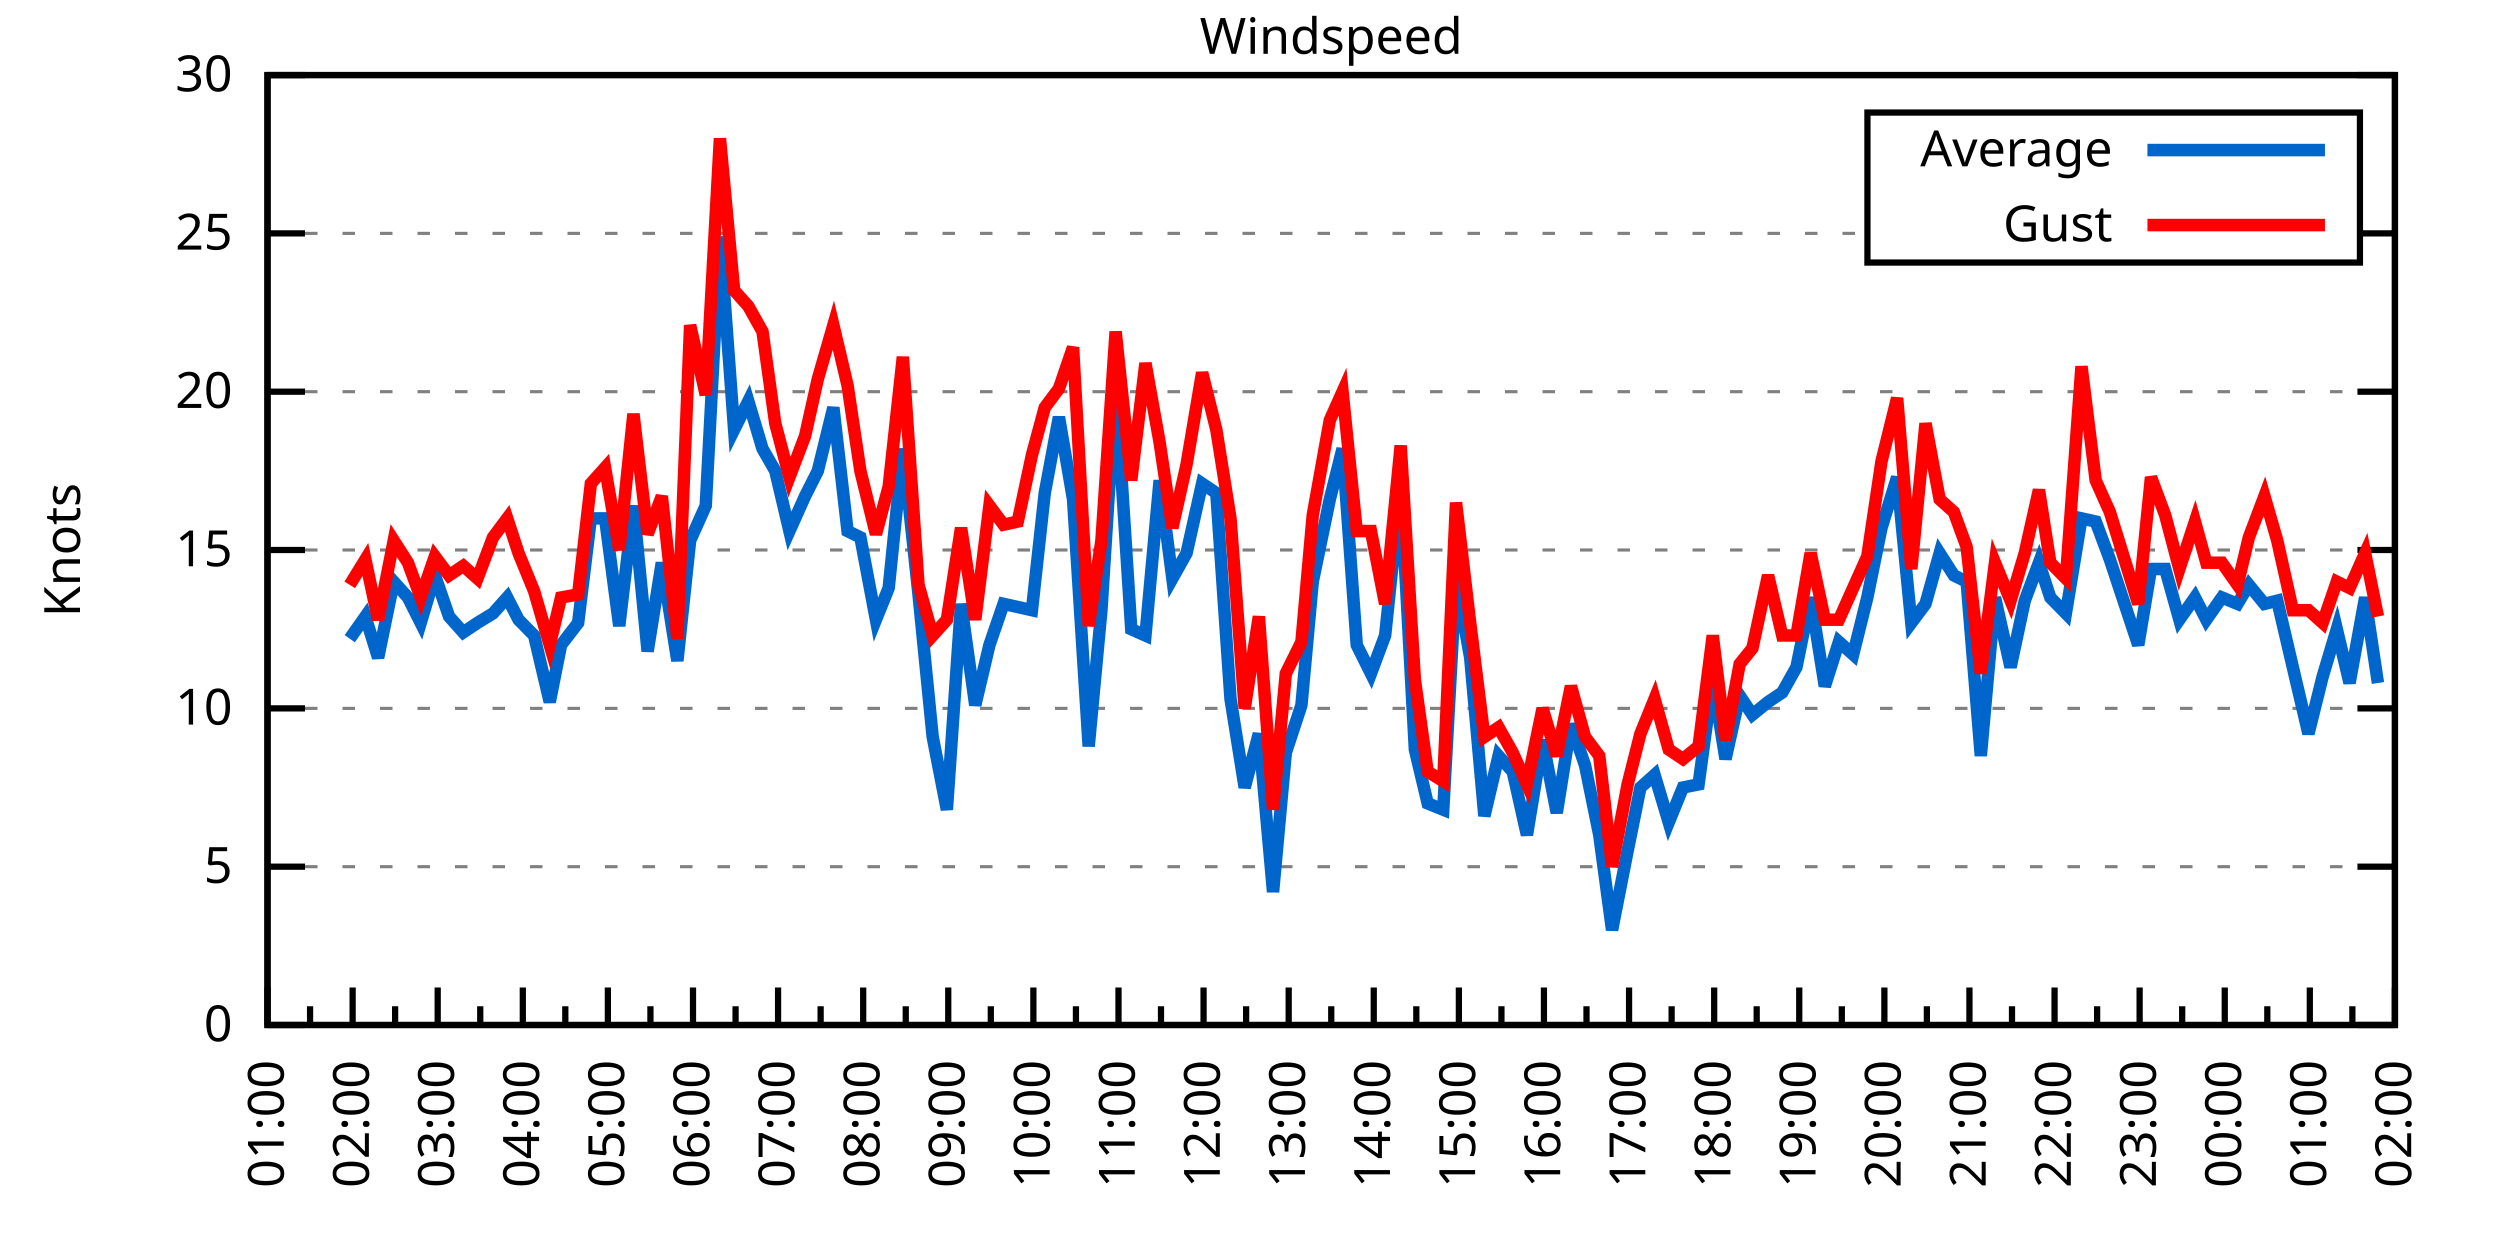
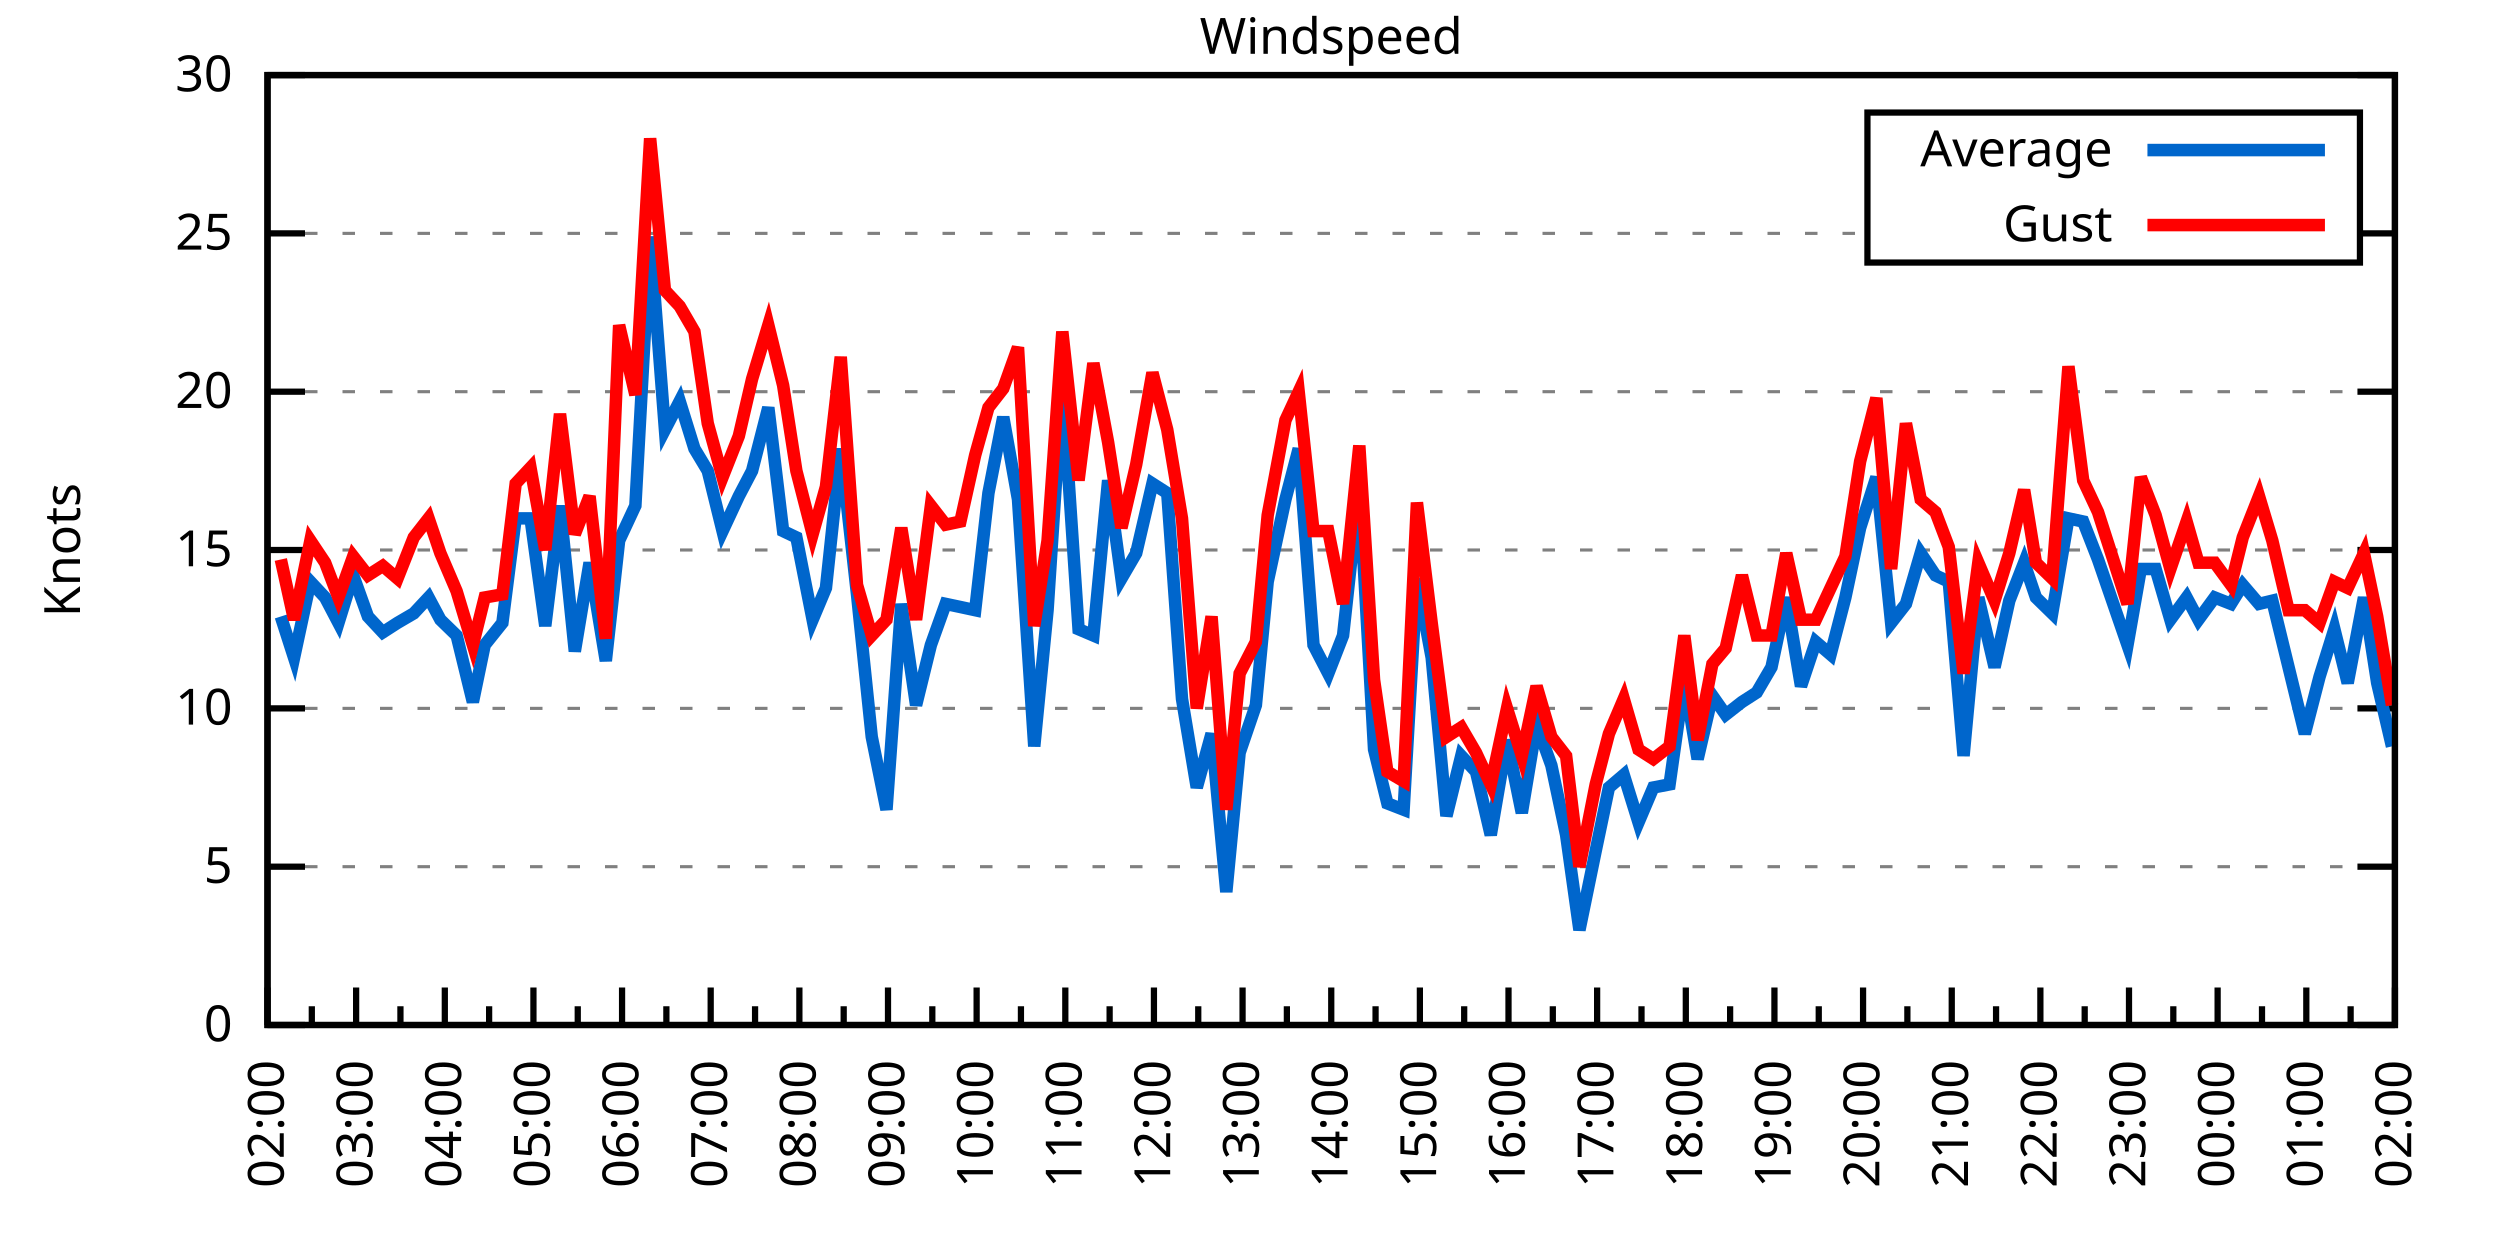
<svg xmlns="http://www.w3.org/2000/svg" xmlns:xlink="http://www.w3.org/1999/xlink" width="400" height="200" viewBox="0 0 400 200">
  <g id="gnuplot_canvas">
    <rect x="0" y="0" width="400" height="200" fill="none" />
    <defs>
      <circle id="gpDot" r="0.5" stroke-width="0.5" stroke="currentColor" />
      <path id="gpPt0" stroke-width="0.333" stroke="currentColor" d="M-1,0 h2 M0,-1 v2" />
      <path id="gpPt1" stroke-width="0.333" stroke="currentColor" d="M-1,-1 L1,1 M1,-1 L-1,1" />
      <path id="gpPt2" stroke-width="0.333" stroke="currentColor" d="M-1,0 L1,0 M0,-1 L0,1 M-1,-1 L1,1 M-1,1 L1,-1" />
      <rect id="gpPt3" stroke-width="0.333" stroke="currentColor" x="-1" y="-1" width="2" height="2" />
      <rect id="gpPt4" stroke-width="0.333" stroke="currentColor" fill="currentColor" x="-1" y="-1" width="2" height="2" />
      <circle id="gpPt5" stroke-width="0.333" stroke="currentColor" cx="0" cy="0" r="1" />
      <use xlink:href="#gpPt5" id="gpPt6" fill="currentColor" stroke="none" />
      <path id="gpPt7" stroke-width="0.333" stroke="currentColor" d="M0,-1.33 L-1.33,0.67 L1.33,0.67 z" />
      <use xlink:href="#gpPt7" id="gpPt8" fill="currentColor" stroke="none" />
      <use xlink:href="#gpPt7" id="gpPt9" stroke="currentColor" transform="rotate(180)" />
      <use xlink:href="#gpPt9" id="gpPt10" fill="currentColor" stroke="none" />
      <use xlink:href="#gpPt3" id="gpPt11" stroke="currentColor" transform="rotate(45)" />
      <use xlink:href="#gpPt11" id="gpPt12" fill="currentColor" stroke="none" />
      <path id="gpPt13" stroke-width="0.333" stroke="currentColor" d="M0,1.330 L1.265,0.411 L0.782,-1.067 L-0.782,-1.076 L-1.265,0.411 z" />
      <use xlink:href="#gpPt13" id="gpPt14" fill="currentColor" stroke="none" />
      <filter id="textbox" filterUnits="objectBoundingBox" x="0" y="0" height="1" width="1">
        <feFlood flood-color="white" flood-opacity="1" result="bgnd" />
        <feComposite in="SourceGraphic" in2="bgnd" operator="atop" />
      </filter>
      <filter id="greybox" filterUnits="objectBoundingBox" x="0" y="0" height="1" width="1">
        <feFlood flood-color="lightgrey" flood-opacity="1" result="grey" />
        <feComposite in="SourceGraphic" in2="grey" operator="atop" />
      </filter>
    </defs>
    <g fill="none" color="white" stroke="currentColor" stroke-width="1.00" stroke-linecap="butt" stroke-linejoin="miter">
</g>
    <g fill="none" color="black" stroke="currentColor" stroke-width="1.00" stroke-linecap="butt" stroke-linejoin="miter">
      <g stroke="none" shape-rendering="crispEdges">
        <polygon fill="rgb(255, 255, 255)" points="42.80,164.00 383.18,164.00 383.18,12.02 42.80,12.02 " />
      </g>
    </g>
    <g fill="none" color="black" stroke="currentColor" stroke-width="1.00" stroke-linecap="butt" stroke-linejoin="miter">
</g>
    <g fill="none" color="black" stroke="black" stroke-width="0.50" stroke-linecap="butt" stroke-linejoin="miter">
</g>
    <g fill="none" color="gray" stroke="currentColor" stroke-width="0.50" stroke-linecap="butt" stroke-linejoin="miter">
      <path stroke="gray" stroke-dasharray="2,4" class="gridline" d="M42.80,164.00 L383.19,164.00  " />
    </g>
    <g fill="none" color="gray" stroke="gray" stroke-width="1.00" stroke-linecap="butt" stroke-linejoin="miter">
</g>
    <g fill="none" color="black" stroke="currentColor" stroke-width="1.00" stroke-linecap="butt" stroke-linejoin="miter">
      <path stroke="black" d="M42.80,164.00 L48.80,164.00 M383.19,164.00 L377.19,164.00  " />
      <g transform="translate(37.20,166.60)" stroke="none" fill="black" font-family="Sans" font-size="8.00" text-anchor="end">
        <text>
          <tspan font-family="Sans"> 0</tspan>
        </text>
      </g>
    </g>
    <g fill="none" color="black" stroke="currentColor" stroke-width="1.00" stroke-linecap="butt" stroke-linejoin="miter">
</g>
    <g fill="none" color="black" stroke="black" stroke-width="0.50" stroke-linecap="butt" stroke-linejoin="miter">
</g>
    <g fill="none" color="gray" stroke="currentColor" stroke-width="0.50" stroke-linecap="butt" stroke-linejoin="miter">
      <path stroke="gray" stroke-dasharray="2,4" class="gridline" d="M42.80,138.67 L383.19,138.67  " />
    </g>
    <g fill="none" color="gray" stroke="gray" stroke-width="1.00" stroke-linecap="butt" stroke-linejoin="miter">
</g>
    <g fill="none" color="black" stroke="currentColor" stroke-width="1.00" stroke-linecap="butt" stroke-linejoin="miter">
      <path stroke="black" d="M42.80,138.67 L48.80,138.67 M383.19,138.67 L377.19,138.67  " />
      <g transform="translate(37.20,141.27)" stroke="none" fill="black" font-family="Sans" font-size="8.00" text-anchor="end">
        <text>
          <tspan font-family="Sans"> 5</tspan>
        </text>
      </g>
    </g>
    <g fill="none" color="black" stroke="currentColor" stroke-width="1.00" stroke-linecap="butt" stroke-linejoin="miter">
</g>
    <g fill="none" color="black" stroke="black" stroke-width="0.50" stroke-linecap="butt" stroke-linejoin="miter">
</g>
    <g fill="none" color="gray" stroke="currentColor" stroke-width="0.50" stroke-linecap="butt" stroke-linejoin="miter">
      <path stroke="gray" stroke-dasharray="2,4" class="gridline" d="M42.80,113.34 L383.19,113.34  " />
    </g>
    <g fill="none" color="gray" stroke="gray" stroke-width="1.00" stroke-linecap="butt" stroke-linejoin="miter">
</g>
    <g fill="none" color="black" stroke="currentColor" stroke-width="1.00" stroke-linecap="butt" stroke-linejoin="miter">
      <path stroke="black" d="M42.80,113.34 L48.80,113.34 M383.19,113.34 L377.19,113.34  " />
      <g transform="translate(37.20,115.94)" stroke="none" fill="black" font-family="Sans" font-size="8.00" text-anchor="end">
        <text>
          <tspan font-family="Sans"> 10</tspan>
        </text>
      </g>
    </g>
    <g fill="none" color="black" stroke="currentColor" stroke-width="1.00" stroke-linecap="butt" stroke-linejoin="miter">
</g>
    <g fill="none" color="black" stroke="black" stroke-width="0.50" stroke-linecap="butt" stroke-linejoin="miter">
</g>
    <g fill="none" color="gray" stroke="currentColor" stroke-width="0.50" stroke-linecap="butt" stroke-linejoin="miter">
      <path stroke="gray" stroke-dasharray="2,4" class="gridline" d="M42.80,88.00 L383.19,88.00  " />
    </g>
    <g fill="none" color="gray" stroke="gray" stroke-width="1.00" stroke-linecap="butt" stroke-linejoin="miter">
</g>
    <g fill="none" color="black" stroke="currentColor" stroke-width="1.00" stroke-linecap="butt" stroke-linejoin="miter">
      <path stroke="black" d="M42.80,88.00 L48.80,88.00 M383.19,88.00 L377.19,88.00  " />
      <g transform="translate(37.20,90.60)" stroke="none" fill="black" font-family="Sans" font-size="8.00" text-anchor="end">
        <text>
          <tspan font-family="Sans"> 15</tspan>
        </text>
      </g>
    </g>
    <g fill="none" color="black" stroke="currentColor" stroke-width="1.00" stroke-linecap="butt" stroke-linejoin="miter">
</g>
    <g fill="none" color="black" stroke="black" stroke-width="0.50" stroke-linecap="butt" stroke-linejoin="miter">
</g>
    <g fill="none" color="gray" stroke="currentColor" stroke-width="0.50" stroke-linecap="butt" stroke-linejoin="miter">
      <path stroke="gray" stroke-dasharray="2,4" class="gridline" d="M42.80,62.67 L383.19,62.67  " />
    </g>
    <g fill="none" color="gray" stroke="gray" stroke-width="1.00" stroke-linecap="butt" stroke-linejoin="miter">
</g>
    <g fill="none" color="black" stroke="currentColor" stroke-width="1.00" stroke-linecap="butt" stroke-linejoin="miter">
      <path stroke="black" d="M42.80,62.67 L48.80,62.67 M383.19,62.67 L377.19,62.67  " />
      <g transform="translate(37.20,65.27)" stroke="none" fill="black" font-family="Sans" font-size="8.00" text-anchor="end">
        <text>
          <tspan font-family="Sans"> 20</tspan>
        </text>
      </g>
    </g>
    <g fill="none" color="black" stroke="currentColor" stroke-width="1.00" stroke-linecap="butt" stroke-linejoin="miter">
</g>
    <g fill="none" color="black" stroke="black" stroke-width="0.50" stroke-linecap="butt" stroke-linejoin="miter">
</g>
    <g fill="none" color="gray" stroke="currentColor" stroke-width="0.50" stroke-linecap="butt" stroke-linejoin="miter">
      <path stroke="gray" stroke-dasharray="2,4" class="gridline" d="M42.80,37.34 L298.79,37.34 M377.59,37.34 L383.19,37.34  " />
    </g>
    <g fill="none" color="gray" stroke="gray" stroke-width="1.00" stroke-linecap="butt" stroke-linejoin="miter">
</g>
    <g fill="none" color="black" stroke="currentColor" stroke-width="1.00" stroke-linecap="butt" stroke-linejoin="miter">
      <path stroke="black" d="M42.80,37.34 L48.80,37.34 M383.19,37.34 L377.19,37.34  " />
      <g transform="translate(37.20,39.94)" stroke="none" fill="black" font-family="Sans" font-size="8.00" text-anchor="end">
        <text>
          <tspan font-family="Sans"> 25</tspan>
        </text>
      </g>
    </g>
    <g fill="none" color="black" stroke="currentColor" stroke-width="1.00" stroke-linecap="butt" stroke-linejoin="miter">
</g>
    <g fill="none" color="black" stroke="black" stroke-width="0.50" stroke-linecap="butt" stroke-linejoin="miter">
</g>
    <g fill="none" color="gray" stroke="currentColor" stroke-width="0.50" stroke-linecap="butt" stroke-linejoin="miter">
      <path stroke="gray" stroke-dasharray="2,4" class="gridline" d="M42.80,12.01 L383.19,12.01  " />
    </g>
    <g fill="none" color="gray" stroke="gray" stroke-width="1.00" stroke-linecap="butt" stroke-linejoin="miter">
</g>
    <g fill="none" color="black" stroke="currentColor" stroke-width="1.00" stroke-linecap="butt" stroke-linejoin="miter">
      <path stroke="black" d="M42.80,12.01 L48.80,12.01 M383.19,12.01 L377.19,12.01  " />
      <g transform="translate(37.20,14.61)" stroke="none" fill="black" font-family="Sans" font-size="8.00" text-anchor="end">
        <text>
          <tspan font-family="Sans"> 30</tspan>
        </text>
      </g>
    </g>
    <g fill="none" color="black" stroke="currentColor" stroke-width="1.00" stroke-linecap="butt" stroke-linejoin="miter">
      <path stroke="black" d="M42.80,164.00 L42.80,158.00  " />
      <g transform="translate(45.40,169.60) rotate(270)" stroke="none" fill="black" font-family="Sans" font-size="8.00" text-anchor="end">
        <text>
+           <tspan font-family="Sans">02:00</tspan>
+         </text>
+       </g>
+     </g>
+     <g fill="none" color="black" stroke="currentColor" stroke-width="1.00" stroke-linecap="butt" stroke-linejoin="miter">
+       <path stroke="black" d="M49.89,164.00 L49.89,161.00 M56.98,164.00 L56.98,158.00  " />
+       <g transform="translate(59.58,169.60) rotate(270)" stroke="none" fill="black" font-family="Sans" font-size="8.00" text-anchor="end">
+         <text>
+           <tspan font-family="Sans">03:00</tspan>
+         </text>
+       </g>
+     </g>
+     <g fill="none" color="black" stroke="currentColor" stroke-width="1.00" stroke-linecap="butt" stroke-linejoin="miter">
+       <path stroke="black" d="M64.07,164.00 L64.07,161.00 M71.17,164.00 L71.17,158.00  " />
+       <g transform="translate(73.77,169.60) rotate(270)" stroke="none" fill="black" font-family="Sans" font-size="8.00" text-anchor="end">
+         <text>
+           <tspan font-family="Sans">04:00</tspan>
+         </text>
+       </g>
+     </g>
+     <g fill="none" color="black" stroke="currentColor" stroke-width="1.00" stroke-linecap="butt" stroke-linejoin="miter">
+       <path stroke="black" d="M78.26,164.00 L78.26,161.00 M85.35,164.00 L85.35,158.00  " />
+       <g transform="translate(87.95,169.60) rotate(270)" stroke="none" fill="black" font-family="Sans" font-size="8.00" text-anchor="end">
+         <text>
+           <tspan font-family="Sans">05:00</tspan>
+         </text>
+       </g>
+     </g>
+     <g fill="none" color="black" stroke="currentColor" stroke-width="1.00" stroke-linecap="butt" stroke-linejoin="miter">
+       <path stroke="black" d="M92.44,164.00 L92.44,161.00 M99.53,164.00 L99.53,158.00  " />
+       <g transform="translate(102.13,169.60) rotate(270)" stroke="none" fill="black" font-family="Sans" font-size="8.00" text-anchor="end">
+         <text>
+           <tspan font-family="Sans">06:00</tspan>
+         </text>
+       </g>
+     </g>
+     <g fill="none" color="black" stroke="currentColor" stroke-width="1.00" stroke-linecap="butt" stroke-linejoin="miter">
+       <path stroke="black" d="M106.62,164.00 L106.62,161.00 M113.71,164.00 L113.71,158.00  " />
+       <g transform="translate(116.31,169.60) rotate(270)" stroke="none" fill="black" font-family="Sans" font-size="8.00" text-anchor="end">
+         <text>
+           <tspan font-family="Sans">07:00</tspan>
+         </text>
+       </g>
+     </g>
+     <g fill="none" color="black" stroke="currentColor" stroke-width="1.00" stroke-linecap="butt" stroke-linejoin="miter">
+       <path stroke="black" d="M120.81,164.00 L120.81,161.00 M127.90,164.00 L127.90,158.00  " />
+       <g transform="translate(130.50,169.60) rotate(270)" stroke="none" fill="black" font-family="Sans" font-size="8.00" text-anchor="end">
+         <text>
+           <tspan font-family="Sans">08:00</tspan>
+         </text>
+       </g>
+     </g>
+     <g fill="none" color="black" stroke="currentColor" stroke-width="1.00" stroke-linecap="butt" stroke-linejoin="miter">
+       <path stroke="black" d="M134.99,164.00 L134.99,161.00 M142.08,164.00 L142.08,158.00  " />
+       <g transform="translate(144.68,169.60) rotate(270)" stroke="none" fill="black" font-family="Sans" font-size="8.00" text-anchor="end">
+         <text>
+           <tspan font-family="Sans">09:00</tspan>
+         </text>
+       </g>
+     </g>
+     <g fill="none" color="black" stroke="currentColor" stroke-width="1.00" stroke-linecap="butt" stroke-linejoin="miter">
+       <path stroke="black" d="M149.17,164.00 L149.17,161.00 M156.26,164.00 L156.26,158.00  " />
+       <g transform="translate(158.86,169.60) rotate(270)" stroke="none" fill="black" font-family="Sans" font-size="8.00" text-anchor="end">
+         <text>
+           <tspan font-family="Sans">10:00</tspan>
+         </text>
+       </g>
+     </g>
+     <g fill="none" color="black" stroke="currentColor" stroke-width="1.00" stroke-linecap="butt" stroke-linejoin="miter">
+       <path stroke="black" d="M163.35,164.00 L163.35,161.00 M170.45,164.00 L170.45,158.00  " />
+       <g transform="translate(173.05,169.60) rotate(270)" stroke="none" fill="black" font-family="Sans" font-size="8.00" text-anchor="end">
+         <text>
+           <tspan font-family="Sans">11:00</tspan>
+         </text>
+       </g>
+     </g>
+     <g fill="none" color="black" stroke="currentColor" stroke-width="1.00" stroke-linecap="butt" stroke-linejoin="miter">
+       <path stroke="black" d="M177.54,164.00 L177.54,161.00 M184.63,164.00 L184.63,158.00  " />
+       <g transform="translate(187.23,169.60) rotate(270)" stroke="none" fill="black" font-family="Sans" font-size="8.00" text-anchor="end">
+         <text>
+           <tspan font-family="Sans">12:00</tspan>
+         </text>
+       </g>
+     </g>
+     <g fill="none" color="black" stroke="currentColor" stroke-width="1.00" stroke-linecap="butt" stroke-linejoin="miter">
+       <path stroke="black" d="M191.72,164.00 L191.72,161.00 M198.81,164.00 L198.81,158.00  " />
+       <g transform="translate(201.41,169.60) rotate(270)" stroke="none" fill="black" font-family="Sans" font-size="8.00" text-anchor="end">
+         <text>
+           <tspan font-family="Sans">13:00</tspan>
+         </text>
+       </g>
+     </g>
+     <g fill="none" color="black" stroke="currentColor" stroke-width="1.00" stroke-linecap="butt" stroke-linejoin="miter">
+       <path stroke="black" d="M205.90,164.00 L205.90,161.00 M213.00,164.00 L213.00,158.00  " />
+       <g transform="translate(215.60,169.60) rotate(270)" stroke="none" fill="black" font-family="Sans" font-size="8.00" text-anchor="end">
+         <text>
+           <tspan font-family="Sans">14:00</tspan>
+         </text>
+       </g>
+     </g>
+     <g fill="none" color="black" stroke="currentColor" stroke-width="1.00" stroke-linecap="butt" stroke-linejoin="miter">
+       <path stroke="black" d="M220.09,164.00 L220.09,161.00 M227.18,164.00 L227.18,158.00  " />
+       <g transform="translate(229.78,169.60) rotate(270)" stroke="none" fill="black" font-family="Sans" font-size="8.00" text-anchor="end">
+         <text>
+           <tspan font-family="Sans">15:00</tspan>
+         </text>
+       </g>
+     </g>
+     <g fill="none" color="black" stroke="currentColor" stroke-width="1.00" stroke-linecap="butt" stroke-linejoin="miter">
+       <path stroke="black" d="M234.27,164.00 L234.27,161.00 M241.36,164.00 L241.36,158.00  " />
+       <g transform="translate(243.96,169.60) rotate(270)" stroke="none" fill="black" font-family="Sans" font-size="8.00" text-anchor="end">
+         <text>
+           <tspan font-family="Sans">16:00</tspan>
+         </text>
+       </g>
+     </g>
+     <g fill="none" color="black" stroke="currentColor" stroke-width="1.00" stroke-linecap="butt" stroke-linejoin="miter">
+       <path stroke="black" d="M248.45,164.00 L248.45,161.00 M255.54,164.00 L255.54,158.00  " />
+       <g transform="translate(258.14,169.60) rotate(270)" stroke="none" fill="black" font-family="Sans" font-size="8.00" text-anchor="end">
+         <text>
+           <tspan font-family="Sans">17:00</tspan>
+         </text>
+       </g>
+     </g>
+     <g fill="none" color="black" stroke="currentColor" stroke-width="1.00" stroke-linecap="butt" stroke-linejoin="miter">
+       <path stroke="black" d="M262.64,164.00 L262.64,161.00 M269.73,164.00 L269.73,158.00  " />
+       <g transform="translate(272.33,169.60) rotate(270)" stroke="none" fill="black" font-family="Sans" font-size="8.00" text-anchor="end">
+         <text>
+           <tspan font-family="Sans">18:00</tspan>
+         </text>
+       </g>
+     </g>
+     <g fill="none" color="black" stroke="currentColor" stroke-width="1.00" stroke-linecap="butt" stroke-linejoin="miter">
+       <path stroke="black" d="M276.82,164.00 L276.82,161.00 M283.91,164.00 L283.91,158.00  " />
+       <g transform="translate(286.51,169.60) rotate(270)" stroke="none" fill="black" font-family="Sans" font-size="8.00" text-anchor="end">
+         <text>
+           <tspan font-family="Sans">19:00</tspan>
+         </text>
+       </g>
+     </g>
+     <g fill="none" color="black" stroke="currentColor" stroke-width="1.00" stroke-linecap="butt" stroke-linejoin="miter">
+       <path stroke="black" d="M291.00,164.00 L291.00,161.00 M298.09,164.00 L298.09,158.00  " />
+       <g transform="translate(300.69,169.60) rotate(270)" stroke="none" fill="black" font-family="Sans" font-size="8.00" text-anchor="end">
+         <text>
+           <tspan font-family="Sans">20:00</tspan>
+         </text>
+       </g>
+     </g>
+     <g fill="none" color="black" stroke="currentColor" stroke-width="1.00" stroke-linecap="butt" stroke-linejoin="miter">
+       <path stroke="black" d="M305.18,164.00 L305.18,161.00 M312.28,164.00 L312.28,158.00  " />
+       <g transform="translate(314.88,169.60) rotate(270)" stroke="none" fill="black" font-family="Sans" font-size="8.00" text-anchor="end">
+         <text>
+           <tspan font-family="Sans">21:00</tspan>
+         </text>
+       </g>
+     </g>
+     <g fill="none" color="black" stroke="currentColor" stroke-width="1.00" stroke-linecap="butt" stroke-linejoin="miter">
+       <path stroke="black" d="M319.37,164.00 L319.37,161.00 M326.46,164.00 L326.46,158.00  " />
+       <g transform="translate(329.06,169.60) rotate(270)" stroke="none" fill="black" font-family="Sans" font-size="8.00" text-anchor="end">
+         <text>
+           <tspan font-family="Sans">22:00</tspan>
+         </text>
+       </g>
+     </g>
+     <g fill="none" color="black" stroke="currentColor" stroke-width="1.00" stroke-linecap="butt" stroke-linejoin="miter">
+       <path stroke="black" d="M333.55,164.00 L333.55,161.00 M340.64,164.00 L340.64,158.00  " />
+       <g transform="translate(343.24,169.60) rotate(270)" stroke="none" fill="black" font-family="Sans" font-size="8.00" text-anchor="end">
+         <text>
+           <tspan font-family="Sans">23:00</tspan>
+         </text>
+       </g>
+     </g>
+     <g fill="none" color="black" stroke="currentColor" stroke-width="1.00" stroke-linecap="butt" stroke-linejoin="miter">
+       <path stroke="black" d="M347.73,164.00 L347.73,161.00 M354.82,164.00 L354.82,158.00  " />
+       <g transform="translate(357.42,169.60) rotate(270)" stroke="none" fill="black" font-family="Sans" font-size="8.00" text-anchor="end">
+         <text>
+           <tspan font-family="Sans">00:00</tspan>
+         </text>
+       </g>
+     </g>
+     <g fill="none" color="black" stroke="currentColor" stroke-width="1.00" stroke-linecap="butt" stroke-linejoin="miter">
+       <path stroke="black" d="M361.92,164.00 L361.92,161.00 M369.01,164.00 L369.01,158.00  " />
+       <g transform="translate(371.61,169.60) rotate(270)" stroke="none" fill="black" font-family="Sans" font-size="8.00" text-anchor="end">
+         <text>
          <tspan font-family="Sans">01:00</tspan>
        </text>
      </g>
    </g>
    <g fill="none" color="black" stroke="currentColor" stroke-width="1.00" stroke-linecap="butt" stroke-linejoin="miter">
-       <path stroke="black" d="M49.61,164.00 L49.61,161.00 M56.42,164.00 L56.42,158.00  " />
-       <g transform="translate(59.02,169.60) rotate(270)" stroke="none" fill="black" font-family="Sans" font-size="8.00" text-anchor="end">
-         <text>
-           <tspan font-family="Sans">02:00</tspan>
-         </text>
-       </g>
-     </g>
-     <g fill="none" color="black" stroke="currentColor" stroke-width="1.00" stroke-linecap="butt" stroke-linejoin="miter">
-       <path stroke="black" d="M63.22,164.00 L63.22,161.00 M70.03,164.00 L70.03,158.00  " />
-       <g transform="translate(72.63,169.60) rotate(270)" stroke="none" fill="black" font-family="Sans" font-size="8.00" text-anchor="end">
-         <text>
-           <tspan font-family="Sans">03:00</tspan>
-         </text>
-       </g>
-     </g>
-     <g fill="none" color="black" stroke="currentColor" stroke-width="1.00" stroke-linecap="butt" stroke-linejoin="miter">
-       <path stroke="black" d="M76.84,164.00 L76.84,161.00 M83.65,164.00 L83.65,158.00  " />
-       <g transform="translate(86.25,169.60) rotate(270)" stroke="none" fill="black" font-family="Sans" font-size="8.00" text-anchor="end">
-         <text>
-           <tspan font-family="Sans">04:00</tspan>
-         </text>
-       </g>
-     </g>
-     <g fill="none" color="black" stroke="currentColor" stroke-width="1.00" stroke-linecap="butt" stroke-linejoin="miter">
-       <path stroke="black" d="M90.45,164.00 L90.45,161.00 M97.26,164.00 L97.26,158.00  " />
-       <g transform="translate(99.86,169.60) rotate(270)" stroke="none" fill="black" font-family="Sans" font-size="8.00" text-anchor="end">
-         <text>
-           <tspan font-family="Sans">05:00</tspan>
-         </text>
-       </g>
-     </g>
-     <g fill="none" color="black" stroke="currentColor" stroke-width="1.00" stroke-linecap="butt" stroke-linejoin="miter">
-       <path stroke="black" d="M104.07,164.00 L104.07,161.00 M110.88,164.00 L110.88,158.00  " />
-       <g transform="translate(113.48,169.60) rotate(270)" stroke="none" fill="black" font-family="Sans" font-size="8.00" text-anchor="end">
-         <text>
-           <tspan font-family="Sans">06:00</tspan>
-         </text>
-       </g>
-     </g>
-     <g fill="none" color="black" stroke="currentColor" stroke-width="1.00" stroke-linecap="butt" stroke-linejoin="miter">
-       <path stroke="black" d="M117.69,164.00 L117.69,161.00 M124.49,164.00 L124.49,158.00  " />
-       <g transform="translate(127.09,169.60) rotate(270)" stroke="none" fill="black" font-family="Sans" font-size="8.00" text-anchor="end">
-         <text>
-           <tspan font-family="Sans">07:00</tspan>
-         </text>
-       </g>
-     </g>
-     <g fill="none" color="black" stroke="currentColor" stroke-width="1.00" stroke-linecap="butt" stroke-linejoin="miter">
-       <path stroke="black" d="M131.30,164.00 L131.30,161.00 M138.11,164.00 L138.11,158.00  " />
-       <g transform="translate(140.71,169.60) rotate(270)" stroke="none" fill="black" font-family="Sans" font-size="8.00" text-anchor="end">
-         <text>
-           <tspan font-family="Sans">08:00</tspan>
-         </text>
-       </g>
-     </g>
-     <g fill="none" color="black" stroke="currentColor" stroke-width="1.00" stroke-linecap="butt" stroke-linejoin="miter">
-       <path stroke="black" d="M144.92,164.00 L144.92,161.00 M151.72,164.00 L151.72,158.00  " />
-       <g transform="translate(154.32,169.60) rotate(270)" stroke="none" fill="black" font-family="Sans" font-size="8.00" text-anchor="end">
-         <text>
-           <tspan font-family="Sans">09:00</tspan>
-         </text>
-       </g>
-     </g>
-     <g fill="none" color="black" stroke="currentColor" stroke-width="1.00" stroke-linecap="butt" stroke-linejoin="miter">
-       <path stroke="black" d="M158.53,164.00 L158.53,161.00 M165.34,164.00 L165.34,158.00  " />
-       <g transform="translate(167.94,169.60) rotate(270)" stroke="none" fill="black" font-family="Sans" font-size="8.00" text-anchor="end">
-         <text>
-           <tspan font-family="Sans">10:00</tspan>
-         </text>
-       </g>
-     </g>
-     <g fill="none" color="black" stroke="currentColor" stroke-width="1.00" stroke-linecap="butt" stroke-linejoin="miter">
-       <path stroke="black" d="M172.15,164.00 L172.15,161.00 M178.96,164.00 L178.96,158.00  " />
-       <g transform="translate(181.56,169.60) rotate(270)" stroke="none" fill="black" font-family="Sans" font-size="8.00" text-anchor="end">
-         <text>
-           <tspan font-family="Sans">11:00</tspan>
-         </text>
-       </g>
-     </g>
-     <g fill="none" color="black" stroke="currentColor" stroke-width="1.00" stroke-linecap="butt" stroke-linejoin="miter">
-       <path stroke="black" d="M185.76,164.00 L185.76,161.00 M192.57,164.00 L192.57,158.00  " />
-       <g transform="translate(195.17,169.60) rotate(270)" stroke="none" fill="black" font-family="Sans" font-size="8.00" text-anchor="end">
-         <text>
-           <tspan font-family="Sans">12:00</tspan>
-         </text>
-       </g>
-     </g>
-     <g fill="none" color="black" stroke="currentColor" stroke-width="1.00" stroke-linecap="butt" stroke-linejoin="miter">
-       <path stroke="black" d="M199.38,164.00 L199.38,161.00 M206.19,164.00 L206.19,158.00  " />
-       <g transform="translate(208.79,169.60) rotate(270)" stroke="none" fill="black" font-family="Sans" font-size="8.00" text-anchor="end">
-         <text>
-           <tspan font-family="Sans">13:00</tspan>
-         </text>
-       </g>
-     </g>
-     <g fill="none" color="black" stroke="currentColor" stroke-width="1.00" stroke-linecap="butt" stroke-linejoin="miter">
-       <path stroke="black" d="M213.00,164.00 L213.00,161.00 M219.80,164.00 L219.80,158.00  " />
-       <g transform="translate(222.40,169.60) rotate(270)" stroke="none" fill="black" font-family="Sans" font-size="8.00" text-anchor="end">
-         <text>
-           <tspan font-family="Sans">14:00</tspan>
-         </text>
-       </g>
-     </g>
-     <g fill="none" color="black" stroke="currentColor" stroke-width="1.00" stroke-linecap="butt" stroke-linejoin="miter">
-       <path stroke="black" d="M226.61,164.00 L226.61,161.00 M233.42,164.00 L233.42,158.00  " />
-       <g transform="translate(236.02,169.60) rotate(270)" stroke="none" fill="black" font-family="Sans" font-size="8.00" text-anchor="end">
-         <text>
-           <tspan font-family="Sans">15:00</tspan>
-         </text>
-       </g>
-     </g>
-     <g fill="none" color="black" stroke="currentColor" stroke-width="1.00" stroke-linecap="butt" stroke-linejoin="miter">
-       <path stroke="black" d="M240.23,164.00 L240.23,161.00 M247.03,164.00 L247.03,158.00  " />
-       <g transform="translate(249.63,169.60) rotate(270)" stroke="none" fill="black" font-family="Sans" font-size="8.00" text-anchor="end">
-         <text>
-           <tspan font-family="Sans">16:00</tspan>
-         </text>
-       </g>
-     </g>
-     <g fill="none" color="black" stroke="currentColor" stroke-width="1.00" stroke-linecap="butt" stroke-linejoin="miter">
-       <path stroke="black" d="M253.84,164.00 L253.84,161.00 M260.65,164.00 L260.65,158.00  " />
-       <g transform="translate(263.25,169.60) rotate(270)" stroke="none" fill="black" font-family="Sans" font-size="8.00" text-anchor="end">
-         <text>
-           <tspan font-family="Sans">17:00</tspan>
-         </text>
-       </g>
-     </g>
-     <g fill="none" color="black" stroke="currentColor" stroke-width="1.00" stroke-linecap="butt" stroke-linejoin="miter">
-       <path stroke="black" d="M267.46,164.00 L267.46,161.00 M274.27,164.00 L274.27,158.00  " />
-       <g transform="translate(276.87,169.60) rotate(270)" stroke="none" fill="black" font-family="Sans" font-size="8.00" text-anchor="end">
-         <text>
-           <tspan font-family="Sans">18:00</tspan>
-         </text>
-       </g>
-     </g>
-     <g fill="none" color="black" stroke="currentColor" stroke-width="1.00" stroke-linecap="butt" stroke-linejoin="miter">
-       <path stroke="black" d="M281.07,164.00 L281.07,161.00 M287.88,164.00 L287.88,158.00  " />
-       <g transform="translate(290.48,169.60) rotate(270)" stroke="none" fill="black" font-family="Sans" font-size="8.00" text-anchor="end">
-         <text>
-           <tspan font-family="Sans">19:00</tspan>
-         </text>
-       </g>
-     </g>
-     <g fill="none" color="black" stroke="currentColor" stroke-width="1.00" stroke-linecap="butt" stroke-linejoin="miter">
-       <path stroke="black" d="M294.69,164.00 L294.69,161.00 M301.50,164.00 L301.50,158.00  " />
-       <g transform="translate(304.10,169.60) rotate(270)" stroke="none" fill="black" font-family="Sans" font-size="8.00" text-anchor="end">
-         <text>
-           <tspan font-family="Sans">20:00</tspan>
-         </text>
-       </g>
-     </g>
-     <g fill="none" color="black" stroke="currentColor" stroke-width="1.00" stroke-linecap="butt" stroke-linejoin="miter">
-       <path stroke="black" d="M308.30,164.00 L308.30,161.00 M315.11,164.00 L315.11,158.00  " />
-       <g transform="translate(317.71,169.60) rotate(270)" stroke="none" fill="black" font-family="Sans" font-size="8.00" text-anchor="end">
-         <text>
-           <tspan font-family="Sans">21:00</tspan>
-         </text>
-       </g>
-     </g>
-     <g fill="none" color="black" stroke="currentColor" stroke-width="1.00" stroke-linecap="butt" stroke-linejoin="miter">
-       <path stroke="black" d="M321.92,164.00 L321.92,161.00 M328.73,164.00 L328.73,158.00  " />
-       <g transform="translate(331.33,169.60) rotate(270)" stroke="none" fill="black" font-family="Sans" font-size="8.00" text-anchor="end">
-         <text>
-           <tspan font-family="Sans">22:00</tspan>
-         </text>
-       </g>
-     </g>
-     <g fill="none" color="black" stroke="currentColor" stroke-width="1.00" stroke-linecap="butt" stroke-linejoin="miter">
-       <path stroke="black" d="M335.54,164.00 L335.54,161.00 M342.34,164.00 L342.34,158.00  " />
-       <g transform="translate(344.94,169.60) rotate(270)" stroke="none" fill="black" font-family="Sans" font-size="8.00" text-anchor="end">
-         <text>
-           <tspan font-family="Sans">23:00</tspan>
-         </text>
-       </g>
-     </g>
-     <g fill="none" color="black" stroke="currentColor" stroke-width="1.00" stroke-linecap="butt" stroke-linejoin="miter">
-       <path stroke="black" d="M349.15,164.00 L349.15,161.00 M355.96,164.00 L355.96,158.00  " />
-       <g transform="translate(358.56,169.60) rotate(270)" stroke="none" fill="black" font-family="Sans" font-size="8.00" text-anchor="end">
-         <text>
-           <tspan font-family="Sans">00:00</tspan>
-         </text>
-       </g>
-     </g>
-     <g fill="none" color="black" stroke="currentColor" stroke-width="1.00" stroke-linecap="butt" stroke-linejoin="miter">
-       <path stroke="black" d="M362.77,164.00 L362.77,161.00 M369.57,164.00 L369.57,158.00  " />
-       <g transform="translate(372.17,169.60) rotate(270)" stroke="none" fill="black" font-family="Sans" font-size="8.00" text-anchor="end">
-         <text>
-           <tspan font-family="Sans">01:00</tspan>
-         </text>
-       </g>
-     </g>
-     <g fill="none" color="black" stroke="currentColor" stroke-width="1.00" stroke-linecap="butt" stroke-linejoin="miter">
-       <path stroke="black" d="M376.38,164.00 L376.38,161.00 M383.19,164.00 L383.19,158.00  " />
+       <path stroke="black" d="M376.10,164.00 L376.10,161.00 M383.19,164.00 L383.19,158.00  " />
      <g transform="translate(385.79,169.60) rotate(270)" stroke="none" fill="black" font-family="Sans" font-size="8.00" text-anchor="end">
        <text>
          <tspan font-family="Sans">02:00</tspan>
        </text>
      </g>
    </g>
    <g fill="none" color="black" stroke="currentColor" stroke-width="1.00" stroke-linecap="butt" stroke-linejoin="miter">
</g>
    <g fill="none" color="black" stroke="currentColor" stroke-width="1.00" stroke-linecap="butt" stroke-linejoin="miter">
      <path stroke="black" d="M42.80,12.01 L42.80,164.00 L383.19,164.00 L383.19,12.01 L42.80,12.01 Z  " />
    </g>
    <g fill="none" color="black" stroke="currentColor" stroke-width="1.00" stroke-linecap="butt" stroke-linejoin="miter">
      <g transform="translate(12.80,88.01) rotate(270)" stroke="none" fill="black" font-family="Sans" font-size="8.00" text-anchor="middle">
        <text>
          <tspan font-family="Sans">Knots</tspan>
        </text>
      </g>
    </g>
    <g fill="none" color="black" stroke="currentColor" stroke-width="1.00" stroke-linecap="butt" stroke-linejoin="miter">
</g>
    <g fill="none" color="black" stroke="currentColor" stroke-width="1.00" stroke-linecap="butt" stroke-linejoin="miter">
      <path stroke="black" d="M298.79,42.01 L298.79,18.01 L377.59,18.01 L377.59,42.01 L298.79,42.01 Z  " />
    </g>
    <g id="Windspeed_plot_1">
      <g fill="none" color="white" stroke="black" stroke-width="2.00" stroke-linecap="butt" stroke-linejoin="miter">
</g>
      <g fill="none" color="black" stroke="currentColor" stroke-width="2.00" stroke-linecap="butt" stroke-linejoin="miter">
        <g transform="translate(337.99,26.61)" stroke="none" fill="black" font-family="Sans" font-size="8.00" text-anchor="end">
          <text>
            <tspan font-family="Sans">Average</tspan>
          </text>
        </g>
      </g>
      <g fill="none" color="black" stroke="currentColor" stroke-width="2.00" stroke-linecap="butt" stroke-linejoin="miter">
-         <path stroke="rgb(  0, 102, 204)" d="M343.59,24.01 L371.99,24.01 M55.96,102.19 L58.46,98.64 L60.50,105.23 L63.00,93.07 L65.27,95.60 L67.31,99.66   L69.58,92.06 L71.85,98.64 L74.12,101.18 L76.39,99.66 L78.88,98.14 L81.15,95.60 L82.97,99.15 L85.46,101.68   L87.96,112.32 L89.77,103.20 L92.50,99.66 L94.54,82.94 L96.81,82.94 L99.08,100.16 L101.35,80.91 L103.62,104.22   L105.89,90.03 L108.38,105.74 L110.42,86.49 L112.92,80.91 L115.19,37.85 L117.46,68.75 L119.73,64.19 L122.00,71.79   L124.04,75.34 L126.31,84.97 L128.81,79.39 L130.85,75.34 L133.34,65.21 L135.61,84.97 L137.66,85.98 L140.15,99.15   L142.19,94.08 L144.46,71.79 L146.96,95.10 L149.23,117.90 L151.50,129.55 L153.77,96.62 L156.04,112.83 L158.31,103.20   L160.57,96.62 L162.84,97.12 L165.11,97.63 L167.16,78.89 L169.43,66.73 L171.69,79.90 L174.19,119.42 L176.23,97.63   L178.50,61.66 L181.00,100.67 L183.27,101.68 L185.54,76.86 L187.58,92.56 L189.85,88.51 L192.34,77.37 L194.61,78.89   L196.88,111.82 L199.15,126.00 L201.42,117.39 L203.69,142.72 L205.73,120.43 L208.23,112.83 L210.04,93.07 L212.77,79.90   L214.81,71.79 L217.08,103.20 L219.35,107.76 L221.62,101.68 L224.11,77.87 L226.38,119.92 L228.43,128.54 L230.92,129.55   L232.96,92.56 L235.23,105.23 L237.50,130.56 L239.77,120.94 L242.04,123.47 L244.31,133.60 L246.81,118.40 L249.08,130.06   L251.35,115.87 L253.61,122.46 L255.88,133.60 L257.93,148.80 L260.42,136.14 L262.47,126.00 L264.73,123.98 L267.00,131.58   L269.27,126.00 L271.77,125.50 L274.04,108.78 L276.08,121.44 L278.35,111.31 L280.39,114.35 L282.89,112.32 L285.16,110.80   L287.43,106.75 L289.70,95.60 L291.97,109.79 L294.23,102.70 L296.50,104.72 L298.77,95.60 L301.04,84.46 L303.54,76.35   L305.81,99.66 L308.08,96.62 L310.35,88.51 L312.62,92.06 L314.66,93.07 L316.93,120.94 L319.20,95.60 L321.69,106.75   L323.96,96.11 L326.23,90.03 L328.05,95.60 L330.54,98.14 L333.04,82.94 L335.31,83.45 L337.58,89.52 L342.12,103.20   L344.16,91.04 L346.43,91.04 L348.70,99.15 L351.19,95.60 L353.01,99.15 L355.50,95.60 L358.00,96.62 L359.82,93.58   L362.31,96.62 L364.36,96.11 L366.85,106.75 L369.35,117.39 L371.62,108.27 L373.89,100.67 L375.93,109.28 L378.42,95.60   L380.47,109.28  " />
+         <path stroke="rgb(  0, 102, 204)" d="M343.59,24.01 L371.99,24.01 M44.93,98.64 L47.05,105.23 L49.66,93.07 L52.02,95.60 L54.15,99.66 L56.51,92.06   L58.87,98.64 L61.24,101.18 L63.60,99.66 L66.20,98.14 L68.57,95.60 L70.46,99.15 L73.06,101.68 L75.66,112.32   L77.55,103.20 L80.38,99.66 L82.51,82.94 L84.88,82.94 L87.24,100.16 L89.60,80.91 L91.97,104.22 L94.33,90.03   L96.93,105.74 L99.06,86.49 L101.66,80.91 L104.02,37.85 L106.39,68.75 L108.75,64.19 L111.11,71.79 L113.24,75.34   L115.61,84.97 L118.21,79.39 L120.33,75.34 L122.93,65.21 L125.30,84.97 L127.42,85.98 L130.02,99.15 L132.15,94.08   L134.52,71.79 L137.12,95.10 L139.48,117.90 L141.84,129.55 L144.21,96.62 L146.57,112.83 L148.94,103.20 L151.30,96.62   L153.66,97.12 L156.03,97.63 L158.15,78.89 L160.52,66.73 L162.88,79.90 L165.48,119.42 L167.61,97.63 L169.97,61.66   L172.57,100.67 L174.94,101.68 L177.30,76.86 L179.43,92.56 L181.79,88.51 L184.39,77.37 L186.76,78.89 L189.12,111.82   L191.48,126.00 L193.85,117.39 L196.21,142.72 L198.34,120.43 L200.94,112.83 L202.83,93.07 L205.67,79.90 L207.79,71.79   L210.16,103.20 L212.52,107.76 L214.89,101.68 L217.49,77.87 L219.85,119.92 L221.98,128.54 L224.58,129.55 L226.71,92.56   L229.07,105.23 L231.43,130.56 L233.80,120.94 L236.16,123.47 L238.52,133.60 L241.12,118.40 L243.49,130.06 L245.85,115.87   L248.22,122.46 L250.58,133.60 L252.71,148.80 L255.31,136.14 L257.43,126.00 L259.80,123.98 L262.16,131.58 L264.53,126.00   L267.13,125.50 L269.49,108.78 L271.62,121.44 L273.98,111.31 L276.11,114.35 L278.71,112.32 L281.07,110.80 L283.44,106.75   L285.80,95.60 L288.16,109.79 L290.53,102.70 L292.89,104.72 L295.26,95.60 L297.62,84.46 L300.22,76.35 L302.58,99.66   L304.95,96.62 L307.31,88.51 L309.68,92.06 L311.80,93.07 L314.17,120.94 L316.53,95.60 L319.13,106.75 L321.49,96.11   L323.86,90.03 L325.75,95.60 L328.35,98.14 L330.95,82.94 L333.31,83.45 L335.68,89.52 L340.40,103.20 L342.53,91.04   L344.90,91.04 L347.26,99.15 L349.86,95.60 L351.75,99.15 L354.35,95.60 L356.95,96.62 L358.84,93.58 L361.44,96.62   L363.57,96.11 L366.17,106.75 L368.77,117.39 L371.13,108.27 L373.50,100.67 L375.63,109.28 L378.23,95.60 L380.35,109.28   L382.72,119.42  " />
      </g>
    </g>
    <g id="Windspeed_plot_2">
      <g fill="none" color="black" stroke="currentColor" stroke-width="2.00" stroke-linecap="butt" stroke-linejoin="miter">
        <g transform="translate(337.99,38.61)" stroke="none" fill="black" font-family="Sans" font-size="8.00" text-anchor="end">
          <text>
            <tspan font-family="Sans">Gust</tspan>
          </text>
        </g>
      </g>
      <g fill="none" color="black" stroke="currentColor" stroke-width="2.00" stroke-linecap="butt" stroke-linejoin="miter">
-         <path stroke="rgb(255,   0,   0)" d="M343.59,36.01 L371.99,36.01 M55.96,93.58 L58.46,89.52 L60.50,99.15 L63.00,86.49 L65.27,90.03 L67.31,95.60   L69.58,89.02 L71.85,92.06 L74.12,90.54 L76.39,92.56 L78.88,85.98 L81.15,82.94 L82.97,88.51 L85.46,94.59   L87.96,103.20 L89.77,95.60 L92.50,95.10 L94.54,77.37 L96.81,74.83 L99.08,88.00 L101.35,66.22 L103.62,85.47   L105.89,79.39 L108.38,102.19 L110.42,52.03 L112.92,63.18 L115.19,22.14 L117.46,46.46 L119.73,48.99 L122.00,53.05   L124.04,67.74 L126.31,76.35 L128.81,69.77 L130.85,60.65 L133.34,52.03 L135.61,61.66 L137.66,75.34 L140.15,85.47   L142.19,77.87 L144.46,57.10 L146.96,93.58 L149.23,101.68 L151.50,99.15 L153.77,84.46 L156.04,99.15 L158.31,80.91   L160.57,83.95 L162.84,83.45 L165.11,72.81 L167.16,65.21 L169.43,62.17 L171.69,55.58 L174.19,100.16 L176.23,86.49   L178.50,53.05 L181.00,76.86 L183.27,58.11 L185.54,70.78 L187.58,84.46 L189.85,74.33 L192.34,59.63 L194.61,68.75   L196.88,82.94 L199.15,113.34 L201.42,98.64 L203.69,129.55 L205.73,107.76 L208.23,102.70 L210.04,82.43 L212.77,67.23   L214.81,62.67 L217.08,84.97 L219.35,84.97 L221.62,96.62 L224.11,71.29 L226.38,108.78 L228.43,123.47 L230.92,124.99   L232.96,80.41 L235.23,99.66 L237.50,117.90 L239.77,116.38 L242.04,120.43 L244.31,125.50 L246.81,113.34 L249.08,120.94   L251.35,109.79 L253.61,117.90 L255.88,120.94 L257.93,138.67 L260.42,125.50 L262.47,117.39 L264.73,111.82 L267.00,119.92   L269.27,121.44 L271.77,119.42 L274.04,101.68 L276.08,118.40 L278.35,106.24 L280.39,103.71 L282.89,92.06 L285.16,101.68   L287.43,101.68 L289.70,88.51 L291.97,99.15 L294.23,99.15 L296.50,94.08 L298.77,89.02 L301.04,73.82 L303.54,63.69   L305.81,91.04 L308.08,67.74 L310.35,79.90 L312.62,81.93 L314.66,87.50 L316.93,107.76 L319.20,90.03 L321.69,96.11   L323.96,88.51 L326.23,78.38 L328.05,90.03 L330.54,92.56 L333.04,58.62 L335.31,76.86 L337.58,81.93 L342.12,96.62   L344.16,76.35 L346.43,82.43 L348.70,91.04 L351.19,83.45 L353.01,90.03 L355.50,90.03 L358.00,93.58 L359.82,85.98   L362.31,79.39 L364.36,86.49 L366.85,97.63 L369.35,97.63 L371.62,99.66 L373.89,93.07 L375.93,94.08 L378.42,88.51   L380.47,98.64  " />
+         <path stroke="rgb(255,   0,   0)" d="M343.59,36.01 L371.99,36.01 M44.93,89.52 L47.05,99.15 L49.66,86.49 L52.02,90.03 L54.15,95.60 L56.51,89.02   L58.87,92.06 L61.24,90.54 L63.60,92.56 L66.20,85.98 L68.57,82.94 L70.46,88.51 L73.06,94.59 L75.66,103.20   L77.55,95.60 L80.38,95.10 L82.51,77.37 L84.88,74.83 L87.24,88.00 L89.60,66.22 L91.97,85.47 L94.33,79.39   L96.93,102.19 L99.06,52.03 L101.66,63.18 L104.02,22.14 L106.39,46.46 L108.75,48.99 L111.11,53.05 L113.24,67.74   L115.61,76.35 L118.21,69.77 L120.33,60.65 L122.93,52.03 L125.30,61.66 L127.42,75.34 L130.02,85.47 L132.15,77.87   L134.52,57.10 L137.12,93.58 L139.48,101.68 L141.84,99.15 L144.21,84.46 L146.57,99.15 L148.94,80.91 L151.30,83.95   L153.66,83.45 L156.03,72.81 L158.15,65.21 L160.52,62.17 L162.88,55.58 L165.48,100.16 L167.61,86.49 L169.97,53.05   L172.57,76.86 L174.94,58.11 L177.30,70.78 L179.43,84.46 L181.79,74.33 L184.39,59.63 L186.76,68.75 L189.12,82.94   L191.48,113.34 L193.85,98.64 L196.21,129.55 L198.34,107.76 L200.94,102.70 L202.83,82.43 L205.67,67.23 L207.79,62.67   L210.16,84.97 L212.52,84.97 L214.89,96.62 L217.49,71.29 L219.85,108.78 L221.98,123.47 L224.58,124.99 L226.71,80.41   L229.07,99.66 L231.43,117.90 L233.80,116.38 L236.16,120.43 L238.52,125.50 L241.12,113.34 L243.49,120.94 L245.85,109.79   L248.22,117.90 L250.58,120.94 L252.71,138.67 L255.31,125.50 L257.43,117.39 L259.80,111.82 L262.16,119.92 L264.53,121.44   L267.13,119.42 L269.49,101.68 L271.62,118.40 L273.98,106.24 L276.11,103.71 L278.71,92.06 L281.07,101.68 L283.44,101.68   L285.80,88.51 L288.16,99.15 L290.53,99.15 L292.89,94.08 L295.26,89.02 L297.62,73.82 L300.22,63.69 L302.58,91.04   L304.95,67.74 L307.31,79.90 L309.68,81.93 L311.80,87.50 L314.17,107.76 L316.53,90.03 L319.13,96.11 L321.49,88.51   L323.86,78.38 L325.75,90.03 L328.35,92.56 L330.95,58.62 L333.31,76.86 L335.68,81.93 L340.40,96.62 L342.53,76.35   L344.90,82.43 L347.26,91.04 L349.86,83.45 L351.75,90.03 L354.35,90.03 L356.95,93.58 L358.84,85.98 L361.44,79.39   L363.57,86.49 L366.17,97.63 L368.77,97.63 L371.13,99.66 L373.50,93.07 L375.63,94.08 L378.23,88.51 L380.35,98.64   L382.72,112.83  " />
      </g>
    </g>
    <g fill="none" color="black" stroke="currentColor" stroke-width="2.00" stroke-linecap="butt" stroke-linejoin="miter">
</g>
    <g fill="none" color="black" stroke="black" stroke-width="1.00" stroke-linecap="butt" stroke-linejoin="miter">
</g>
    <g fill="none" color="black" stroke="currentColor" stroke-width="1.00" stroke-linecap="butt" stroke-linejoin="miter">
      <path stroke="black" d="M42.80,12.01 L42.80,164.00 L383.19,164.00 L383.19,12.01 L42.80,12.01 Z  " />
    </g>
    <g fill="none" color="black" stroke="currentColor" stroke-width="1.00" stroke-linecap="butt" stroke-linejoin="miter">
      <g transform="translate(212.99,8.61)" stroke="none" fill="black" font-family="Sans" font-size="8.00" text-anchor="middle">
        <text>
          <tspan font-family="Sans">Windspeed</tspan>
        </text>
      </g>
    </g>
    <g fill="none" color="black" stroke="currentColor" stroke-width="1.00" stroke-linecap="butt" stroke-linejoin="miter">
</g>
  </g>
</svg>
